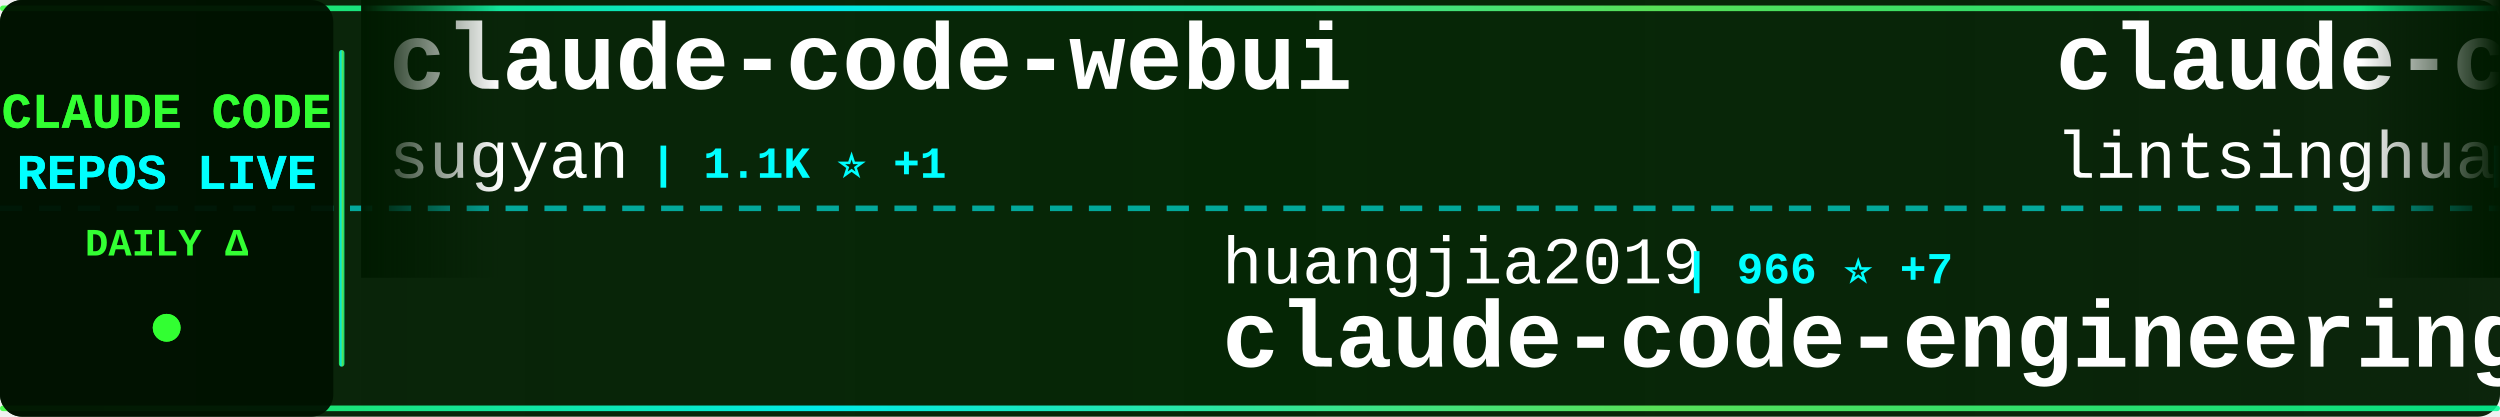
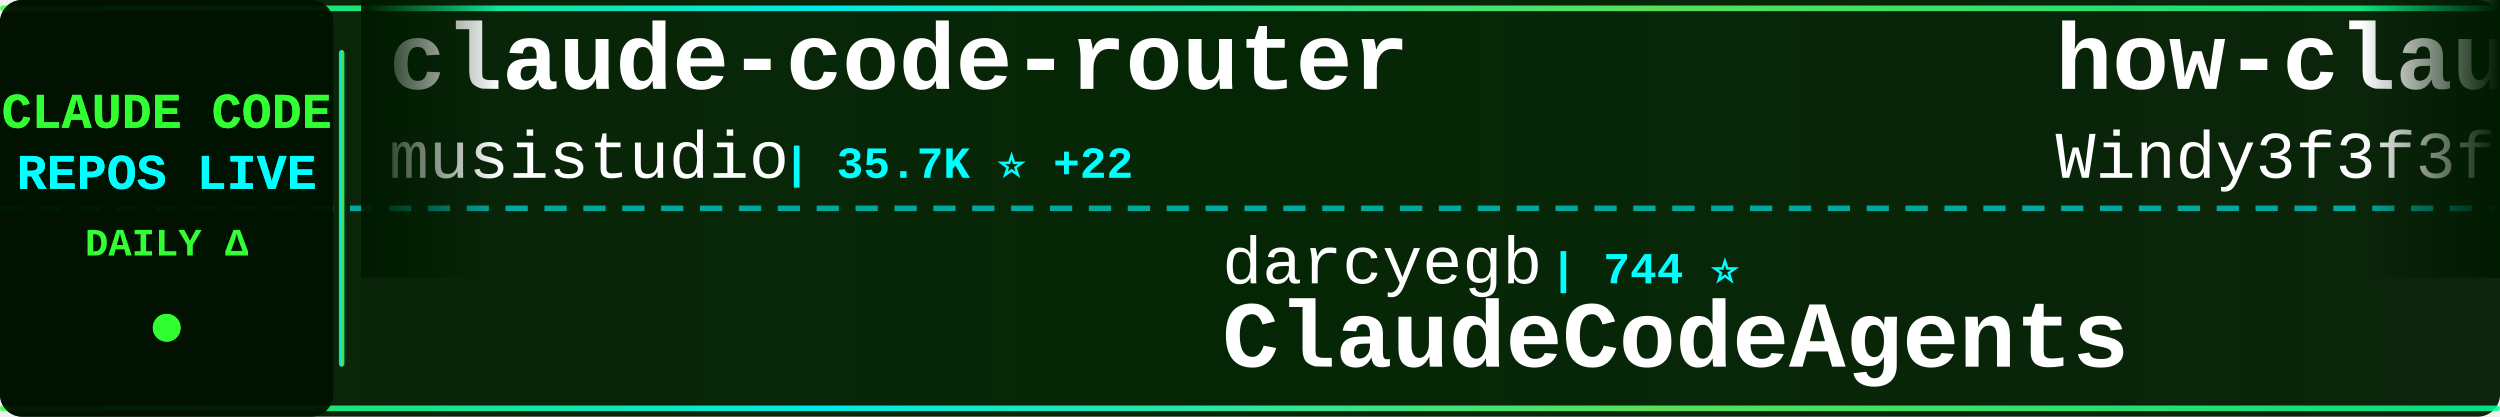
<svg xmlns="http://www.w3.org/2000/svg" width="900" height="150">
  <defs>
    <linearGradient id="tickerBg" x1="0%" y1="0%" x2="100%" y2="0%">
      <stop offset="0%" style="stop-color:#001a00;stop-opacity:0.95" />
      <stop offset="50%" style="stop-color:#002200;stop-opacity:0.98" />
      <stop offset="100%" style="stop-color:#001a00;stop-opacity:0.95" />
    </linearGradient>
    <linearGradient id="borderGrad" x1="0%" y1="0%" x2="100%" y2="0%">
      <stop offset="0%" style="stop-color:#33ff33;stop-opacity:0.85">
        <animate attributeName="stop-opacity" values="0.85;1;0.85" dur="2s" repeatCount="indefinite" />
      </stop>
      <stop offset="33%" style="stop-color:#00ffff;stop-opacity:0.9">
        <animate attributeName="stop-opacity" values="0.9;1;0.9" dur="2.2s" repeatCount="indefinite" />
      </stop>
      <stop offset="66%" style="stop-color:#66ff66;stop-opacity:0.85">
        <animate attributeName="stop-opacity" values="0.85;1;0.85" dur="1.8s" repeatCount="indefinite" />
      </stop>
      <stop offset="100%" style="stop-color:#00ff99;stop-opacity:0.85">
        <animate attributeName="stop-opacity" values="0.85;1;0.85" dur="2s" repeatCount="indefinite" />
      </stop>
    </linearGradient>
    <filter id="textGlow">
      <feGaussianBlur stdDeviation="0.1" result="coloredBlur" />
      <feMerge>
        <feMergeNode in="coloredBlur" />
        <feMergeNode in="SourceGraphic" />
      </feMerge>
    </filter>
    <filter id="metricGlow">
      <feGaussianBlur stdDeviation="0.2" result="coloredBlur" />
      <feMerge>
        <feMergeNode in="coloredBlur" />
        <feMergeNode in="SourceGraphic" />
      </feMerge>
    </filter>
    <linearGradient id="leftFade" x1="0%" y1="0%" x2="100%" y2="0%">
      <stop offset="0%" style="stop-color:#001a00;stop-opacity:1" />
      <stop offset="100%" style="stop-color:#001a00;stop-opacity:0" />
    </linearGradient>
    <linearGradient id="rightFade" x1="0%" y1="0%" x2="100%" y2="0%">
      <stop offset="0%" style="stop-color:#001a00;stop-opacity:0" />
      <stop offset="100%" style="stop-color:#001a00;stop-opacity:1" />
    </linearGradient>
  </defs>
  <rect width="900" height="150" fill="url(#tickerBg)" rx="8" />
  <rect x="0" y="2" width="900" height="2" fill="url(#borderGrad)" rx="1" />
  <rect x="0" y="146" width="900" height="2" fill="url(#borderGrad)" rx="1" />
  <line x1="0" y1="75" x2="900" y2="75" stroke="#00ffff" stroke-width="2" stroke-dasharray="8 6" opacity="0.6" />
  <rect x="0" y="0" width="120" height="150" fill="#001100" opacity="0.95" rx="8" />
  <text x="60" y="46" font-family="'Courier New', monospace" font-size="18" font-weight="bold" fill="#33ff33" text-anchor="middle" filter="url(#textGlow)">
    CLAUDE CODE
  </text>
  <text x="60" y="68" font-family="'Courier New', monospace" font-size="18" font-weight="bold" fill="#00ffff" text-anchor="middle" filter="url(#textGlow)">
    REPOS LIVE
  </text>
  <text x="60" y="92" font-family="'Courier New', monospace" font-size="14" font-weight="bold" fill="#33ff33" text-anchor="middle">
    DAILY Δ
  </text>
  <circle cx="60" cy="118" r="5" fill="#33ff33" filter="url(#metricGlow)">
    <animate attributeName="r" values="4;6;4" dur="1.5s" repeatCount="indefinite" />
    <animate attributeName="opacity" values="0.6;1;0.6" dur="1.5s" repeatCount="indefinite" />
  </circle>
  <rect x="122" y="18" width="2" height="114" fill="url(#borderGrad)" rx="1" />
  <clipPath id="tickerClip">
    <rect x="130" y="0" width="770" height="150" />
  </clipPath>
  <g clip-path="url(#tickerClip)">
    <g id="tickerItems">
      <animateTransform attributeName="transform" attributeType="XML" type="translate" from="0 0" to="-3000 0" dur="54s" repeatCount="indefinite" />
      <g transform="translate(0, 0)">
-         <text x="140" y="32" font-family="'Courier New', monospace" font-size="34" font-weight="bold" fill="#ffffff">claude-code-webui</text>
-         <text x="140" y="64" font-family="'Courier New', monospace" font-size="24" font-weight="normal" fill="#ffffff" opacity="1.0">sugyan</text>
-         <text x="234" y="64" font-family="'Courier New', monospace" font-size="16" font-weight="bold" fill="#00ffff"> | 1.1K ⭐ +1</text>
+         <text x="140" y="32" font-family="'Courier New', monospace" font-size="34" font-weight="bold" fill="#ffffff">claude-code-router</text>
+         <text x="140" y="64" font-family="'Courier New', monospace" font-size="24" font-weight="normal" fill="#ffffff" opacity="1.0">musistudio</text>
+         <text x="282" y="64" font-family="'Courier New', monospace" font-size="16" font-weight="bold" fill="#00ffff"> | 35.7K ⭐ +22</text>
      </g>
      <g transform="translate(300, 0)">
-         <text x="140" y="102" font-family="'Courier New', monospace" font-size="24" font-weight="normal" fill="#ffffff" opacity="1.0">huangjia2019</text>
-         <text x="306" y="102" font-family="'Courier New', monospace" font-size="16" font-weight="bold" fill="#00ffff"> | 966 ⭐ +7</text>
-         <text x="140" y="132" font-family="'Courier New', monospace" font-size="34" font-weight="bold" fill="#ffffff">claude-code-engineering</text>
+         <text x="140" y="102" font-family="'Courier New', monospace" font-size="24" font-weight="normal" fill="#ffffff" opacity="1.0">darcyegb</text>
+         <text x="258" y="102" font-family="'Courier New', monospace" font-size="16" font-weight="bold" fill="#00ffff"> | 744 ⭐</text>
+         <text x="140" y="132" font-family="'Courier New', monospace" font-size="34" font-weight="bold" fill="#ffffff">ClaudeCodeAgents</text>
      </g>
      <g transform="translate(600, 0)">
-         <text x="140" y="32" font-family="'Courier New', monospace" font-size="34" font-weight="bold" fill="#ffffff">claude-code-book</text>
-         <text x="140" y="64" font-family="'Courier New', monospace" font-size="24" font-weight="normal" fill="#ffffff" opacity="1.0">lintsinghua</text>
-         <text x="294" y="64" font-family="'Courier New', monospace" font-size="16" font-weight="bold" fill="#00ffff"> | 3.9K ⭐ +7</text>
+         <text x="140" y="32" font-family="'Courier New', monospace" font-size="34" font-weight="bold" fill="#ffffff">how-claude-code-works</text>
+         <text x="140" y="64" font-family="'Courier New', monospace" font-size="24" font-weight="normal" fill="#ffffff" opacity="1.0">Windy3f3f3f3f</text>
+         <text x="318" y="64" font-family="'Courier New', monospace" font-size="16" font-weight="bold" fill="#00ffff"> | 3.1K ⭐ +17</text>
      </g>
      <g transform="translate(900, 0)">
-         <text x="140" y="102" font-family="'Courier New', monospace" font-size="24" font-weight="normal" fill="#ffffff" opacity="1.0">disler</text>
-         <text x="234" y="102" font-family="'Courier New', monospace" font-size="16" font-weight="bold" fill="#00ffff"> | 3.8K ⭐ +2</text>
-         <text x="140" y="132" font-family="'Courier New', monospace" font-size="34" font-weight="bold" fill="#ffffff">claude-code-hooks-master...</text>
-       </g>
-       <g transform="translate(1200, 0)">
-         <text x="140" y="32" font-family="'Courier New', monospace" font-size="34" font-weight="bold" fill="#ffffff">claude-code-source</text>
-         <text x="140" y="64" font-family="'Courier New', monospace" font-size="24" font-weight="normal" fill="#ffffff" opacity="1.0">JrCx7scC</text>
-         <text x="258" y="64" font-family="'Courier New', monospace" font-size="16" font-weight="bold" fill="#00ffff"> | 371 ⭐</text>
-       </g>
-       <g transform="translate(1500, 0)">
        <text x="140" y="102" font-family="'Courier New', monospace" font-size="24" font-weight="normal" fill="#ffffff" opacity="1.0">ponponon</text>
        <text x="258" y="102" font-family="'Courier New', monospace" font-size="16" font-weight="bold" fill="#00ffff"> | 2.3K ⭐</text>
        <text x="140" y="132" font-family="'Courier New', monospace" font-size="34" font-weight="bold" fill="#ffffff">claude_code_src</text>
      </g>
+       <g transform="translate(1200, 0)">
+         <text x="140" y="32" font-family="'Courier New', monospace" font-size="34" font-weight="bold" fill="#ffffff">Dive-into-Claude-Code</text>
+         <text x="140" y="64" font-family="'Courier New', monospace" font-size="24" font-weight="normal" fill="#ffffff" opacity="1.0">VILA-Lab</text>
+         <text x="258" y="64" font-family="'Courier New', monospace" font-size="16" font-weight="bold" fill="#00ffff"> | 1.9K ⭐ +6</text>
+       </g>
+       <g transform="translate(1500, 0)">
+         <text x="140" y="102" font-family="'Courier New', monospace" font-size="24" font-weight="normal" fill="#ffffff" opacity="1.0">centminmod</text>
+         <text x="282" y="102" font-family="'Courier New', monospace" font-size="16" font-weight="bold" fill="#00ffff"> | 2.5K ⭐ +6</text>
+         <text x="140" y="132" font-family="'Courier New', monospace" font-size="34" font-weight="bold" fill="#ffffff">my-claude-code-setup</text>
+       </g>
      <g transform="translate(1800, 0)">
-         <text x="140" y="32" font-family="'Courier New', monospace" font-size="34" font-weight="bold" fill="#ffffff">oh-my-claudecode</text>
-         <text x="140" y="64" font-family="'Courier New', monospace" font-size="24" font-weight="normal" fill="#ffffff" opacity="1.0">Yeachan-Heo</text>
-         <text x="294" y="64" font-family="'Courier New', monospace" font-size="16" font-weight="bold" fill="#00ffff"> | 37.6K ⭐ +38</text>
+         <text x="140" y="32" font-family="'Courier New', monospace" font-size="34" font-weight="bold" fill="#ffffff">claude-code-my-workflow</text>
+         <text x="140" y="64" font-family="'Courier New', monospace" font-size="24" font-weight="normal" fill="#ffffff" opacity="1.0">pedrohcgs</text>
+         <text x="270" y="64" font-family="'Courier New', monospace" font-size="16" font-weight="bold" fill="#00ffff"> | 1.4K ⭐ +6</text>
      </g>
      <g transform="translate(2100, 0)">
-         <text x="140" y="102" font-family="'Courier New', monospace" font-size="24" font-weight="normal" fill="#ffffff" opacity="1.0">jeremylongshore</text>
-         <text x="342" y="102" font-family="'Courier New', monospace" font-size="16" font-weight="bold" fill="#00ffff"> | 2.5K ⭐ +5</text>
-         <text x="140" y="132" font-family="'Courier New', monospace" font-size="34" font-weight="bold" fill="#ffffff">claude-code-plugins-plus...</text>
+         <text x="140" y="102" font-family="'Courier New', monospace" font-size="24" font-weight="normal" fill="#ffffff" opacity="1.0">AprilNEA</text>
+         <text x="258" y="102" font-family="'Courier New', monospace" font-size="16" font-weight="bold" fill="#00ffff"> | 390 ⭐</text>
+         <text x="140" y="132" font-family="'Courier New', monospace" font-size="34" font-weight="bold" fill="#ffffff">claude-code-source</text>
      </g>
      <g transform="translate(2400, 0)">
-         <text x="140" y="32" font-family="'Courier New', monospace" font-size="34" font-weight="bold" fill="#ffffff">claude-code-my-workflow</text>
-         <text x="140" y="64" font-family="'Courier New', monospace" font-size="24" font-weight="normal" fill="#ffffff" opacity="1.0">pedrohcgs</text>
-         <text x="270" y="64" font-family="'Courier New', monospace" font-size="16" font-weight="bold" fill="#00ffff"> | 1.4K ⭐ +7</text>
+         <text x="140" y="32" font-family="'Courier New', monospace" font-size="34" font-weight="bold" fill="#ffffff">awesome-claude-code-suba...</text>
+         <text x="140" y="64" font-family="'Courier New', monospace" font-size="24" font-weight="normal" fill="#ffffff" opacity="1.0">VoltAgent</text>
+         <text x="270" y="64" font-family="'Courier New', monospace" font-size="16" font-weight="bold" fill="#00ffff"> | 23.2K ⭐ +43</text>
      </g>
      <g transform="translate(2700, 0)">
-         <text x="140" y="102" font-family="'Courier New', monospace" font-size="24" font-weight="normal" fill="#ffffff" opacity="1.0">krusemediallc</text>
-         <text x="318" y="102" font-family="'Courier New', monospace" font-size="16" font-weight="bold" fill="#00ffff"> | 994 ⭐ +3</text>
-         <text x="140" y="132" font-family="'Courier New', monospace" font-size="34" font-weight="bold" fill="#ffffff">arcads-claude-code</text>
+         <text x="140" y="102" font-family="'Courier New', monospace" font-size="24" font-weight="normal" fill="#ffffff" opacity="1.0">Cranot</text>
+         <text x="234" y="102" font-family="'Courier New', monospace" font-size="16" font-weight="bold" fill="#00ffff"> | 2.8K ⭐ +1</text>
+         <text x="140" y="132" font-family="'Courier New', monospace" font-size="34" font-weight="bold" fill="#ffffff">claude-code-guide</text>
      </g>
      <g transform="translate(3000, 0)">
-         <text x="140" y="32" font-family="'Courier New', monospace" font-size="34" font-weight="bold" fill="#ffffff">claude-code-webui</text>
-         <text x="140" y="64" font-family="'Courier New', monospace" font-size="24" font-weight="normal" fill="#ffffff" opacity="1.0">sugyan</text>
-         <text x="234" y="64" font-family="'Courier New', monospace" font-size="16" font-weight="bold" fill="#00ffff"> | 1.1K ⭐ +1</text>
+         <text x="140" y="32" font-family="'Courier New', monospace" font-size="34" font-weight="bold" fill="#ffffff">claude-code-router</text>
+         <text x="140" y="64" font-family="'Courier New', monospace" font-size="24" font-weight="normal" fill="#ffffff" opacity="1.0">musistudio</text>
+         <text x="282" y="64" font-family="'Courier New', monospace" font-size="16" font-weight="bold" fill="#00ffff"> | 35.7K ⭐ +22</text>
      </g>
      <g transform="translate(3300, 0)">
-         <text x="140" y="102" font-family="'Courier New', monospace" font-size="24" font-weight="normal" fill="#ffffff" opacity="1.0">huangjia2019</text>
-         <text x="306" y="102" font-family="'Courier New', monospace" font-size="16" font-weight="bold" fill="#00ffff"> | 966 ⭐ +7</text>
-         <text x="140" y="132" font-family="'Courier New', monospace" font-size="34" font-weight="bold" fill="#ffffff">claude-code-engineering</text>
+         <text x="140" y="102" font-family="'Courier New', monospace" font-size="24" font-weight="normal" fill="#ffffff" opacity="1.0">darcyegb</text>
+         <text x="258" y="102" font-family="'Courier New', monospace" font-size="16" font-weight="bold" fill="#00ffff"> | 744 ⭐</text>
+         <text x="140" y="132" font-family="'Courier New', monospace" font-size="34" font-weight="bold" fill="#ffffff">ClaudeCodeAgents</text>
      </g>
      <g transform="translate(3600, 0)">
-         <text x="140" y="32" font-family="'Courier New', monospace" font-size="34" font-weight="bold" fill="#ffffff">claude-code-book</text>
-         <text x="140" y="64" font-family="'Courier New', monospace" font-size="24" font-weight="normal" fill="#ffffff" opacity="1.0">lintsinghua</text>
-         <text x="294" y="64" font-family="'Courier New', monospace" font-size="16" font-weight="bold" fill="#00ffff"> | 3.9K ⭐ +7</text>
+         <text x="140" y="32" font-family="'Courier New', monospace" font-size="34" font-weight="bold" fill="#ffffff">how-claude-code-works</text>
+         <text x="140" y="64" font-family="'Courier New', monospace" font-size="24" font-weight="normal" fill="#ffffff" opacity="1.0">Windy3f3f3f3f</text>
+         <text x="318" y="64" font-family="'Courier New', monospace" font-size="16" font-weight="bold" fill="#00ffff"> | 3.1K ⭐ +17</text>
      </g>
      <g transform="translate(3900, 0)">
-         <text x="140" y="102" font-family="'Courier New', monospace" font-size="24" font-weight="normal" fill="#ffffff" opacity="1.0">disler</text>
-         <text x="234" y="102" font-family="'Courier New', monospace" font-size="16" font-weight="bold" fill="#00ffff"> | 3.8K ⭐ +2</text>
-         <text x="140" y="132" font-family="'Courier New', monospace" font-size="34" font-weight="bold" fill="#ffffff">claude-code-hooks-master...</text>
+         <text x="140" y="102" font-family="'Courier New', monospace" font-size="24" font-weight="normal" fill="#ffffff" opacity="1.0">ponponon</text>
+         <text x="258" y="102" font-family="'Courier New', monospace" font-size="16" font-weight="bold" fill="#00ffff"> | 2.3K ⭐</text>
+         <text x="140" y="132" font-family="'Courier New', monospace" font-size="34" font-weight="bold" fill="#ffffff">claude_code_src</text>
      </g>
    </g>
  </g>
  <rect x="130" y="0" width="50" height="100" fill="url(#leftFade)" />
  <rect x="850" y="0" width="50" height="100" fill="url(#rightFade)" />
</svg>
